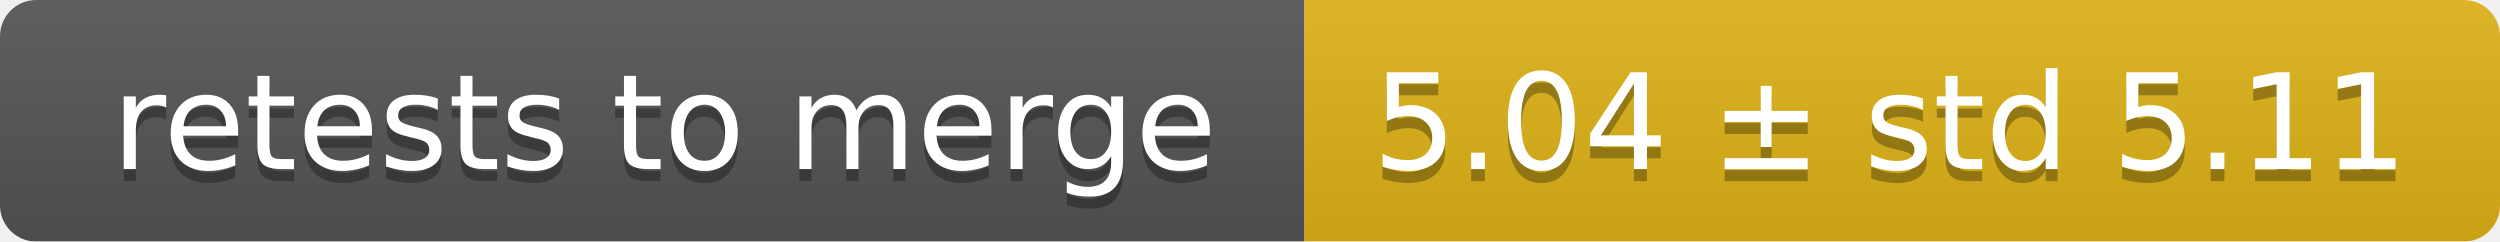
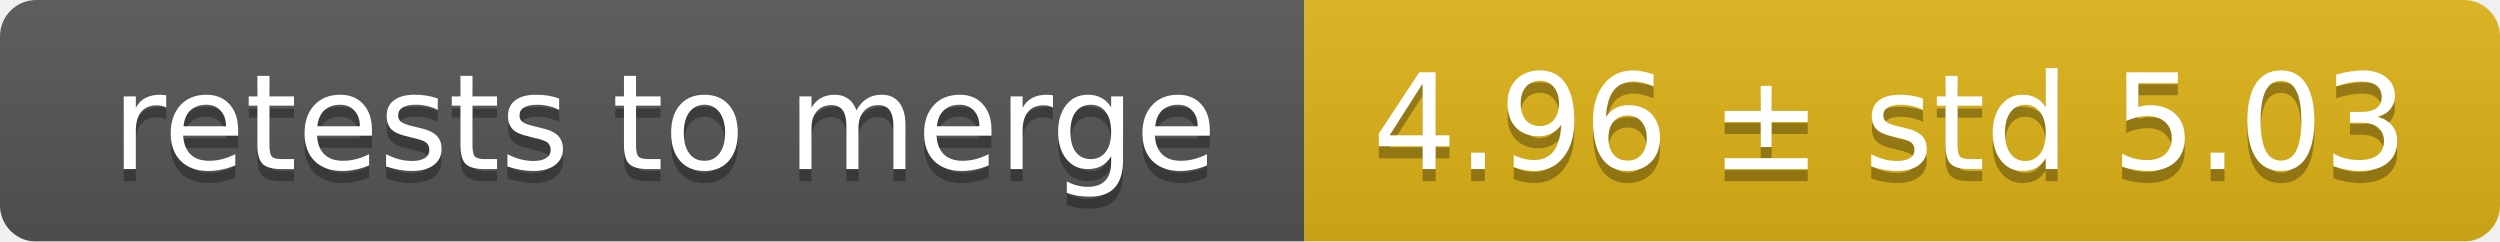
<svg xmlns="http://www.w3.org/2000/svg" width="207" height="20">
  <linearGradient id="smooth" x2="0" y2="100%">
    <stop offset="0" stop-color="#bbb" stop-opacity=".1" />
    <stop offset="1" stop-opacity=".1" />
  </linearGradient>
  <mask id="round">
    <rect width="207" height="20" rx="3" fill="#fff" />
  </mask>
  <g mask="url(#round)">
    <rect width="108" height="20" fill="#555" />
    <rect x="108" width="99" height="20" fill="#dfb317" />
    <rect width="207" height="20" fill="url(#smooth)" />
  </g>
  <g fill="#fff" text-anchor="middle" font-family="DejaVu Sans,Verdana,Geneva,sans-serif" font-size="11">
    <text x="55" y="15" fill="#010101" fill-opacity=".3">retests to merge</text>
    <text x="55" y="14">retests to merge</text>
-     <text x="156.5" y="15" fill="#010101" fill-opacity=".3">5.04 ± std 5.11</text>
-     <text x="156.5" y="14">5.04 ± std 5.11</text>
+     <text x="156.5" y="15" fill="#010101" fill-opacity=".3">4.96 ± std 5.03</text>
+     <text x="156.5" y="14">4.96 ± std 5.03</text>
  </g>
</svg>
